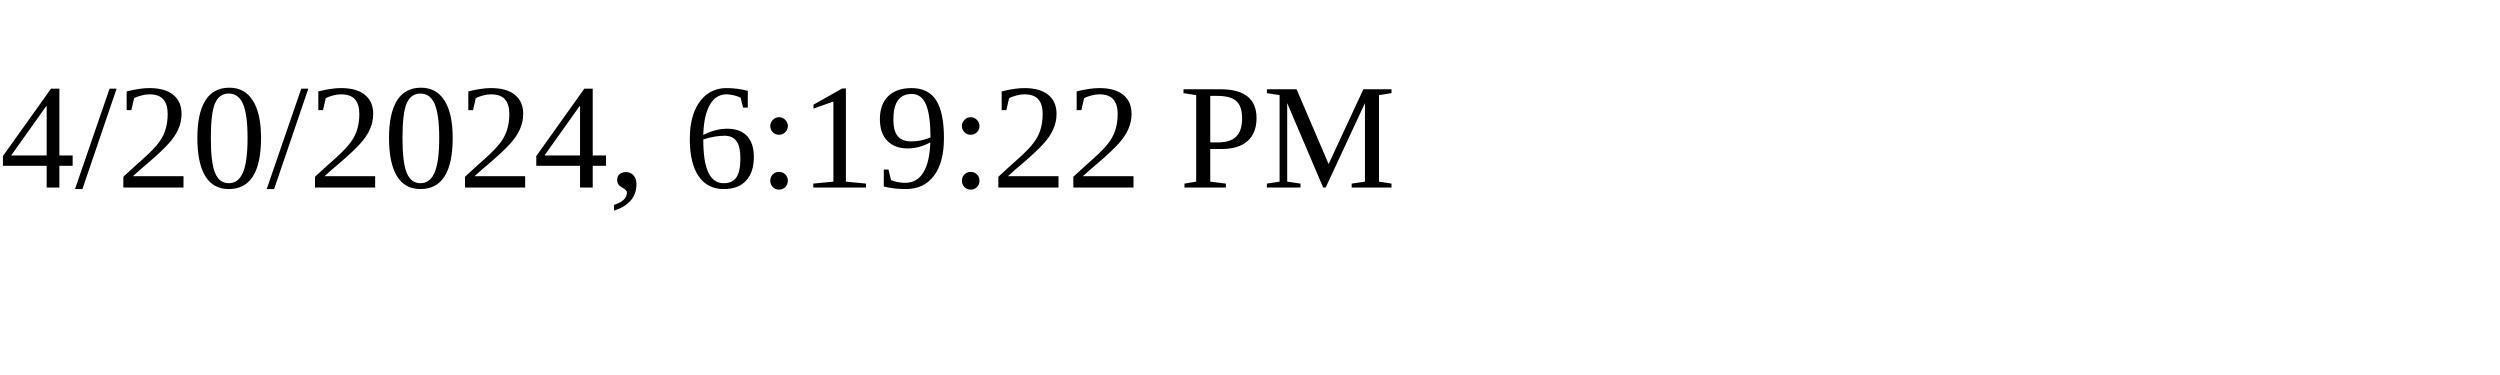
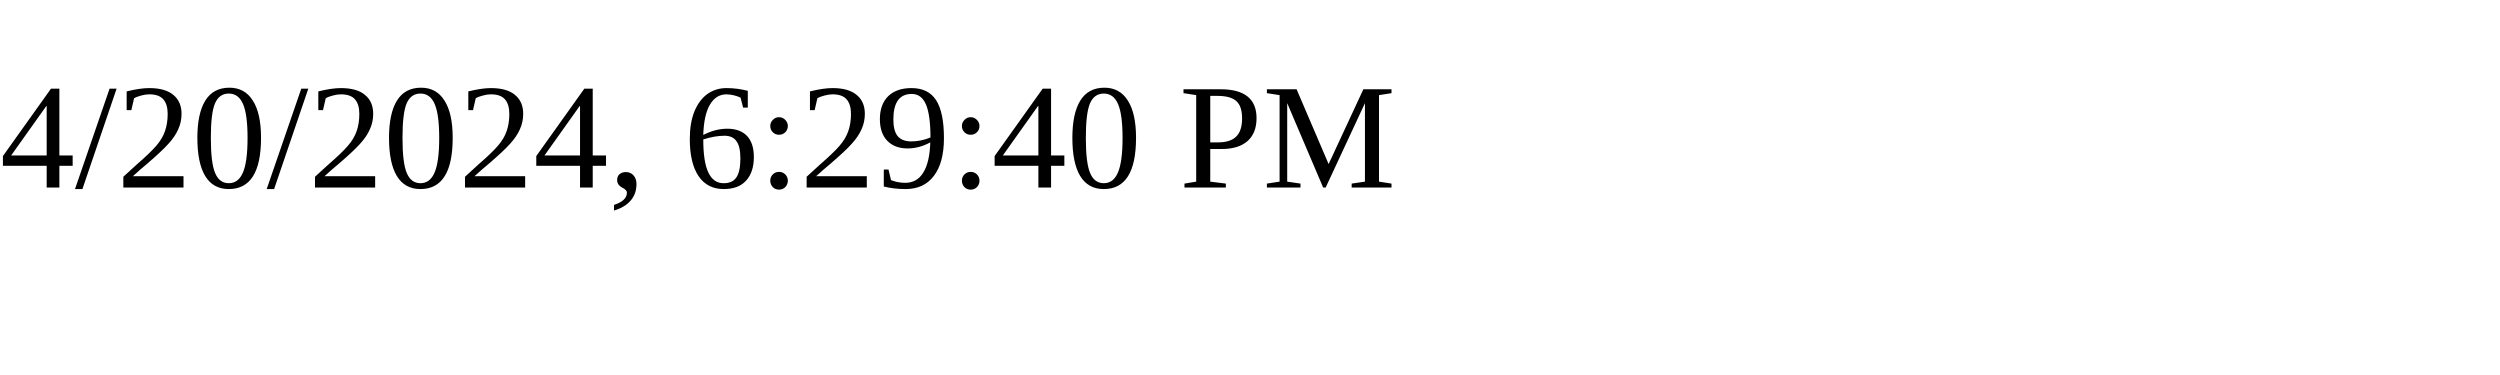
<svg xmlns="http://www.w3.org/2000/svg" height="30" width="200">
-   <text x="0" y="15">4/20/2024, 6:19:22 PM</text>
+   <text x="0" y="15">4/20/2024, 6:29:40 PM</text>
</svg>
